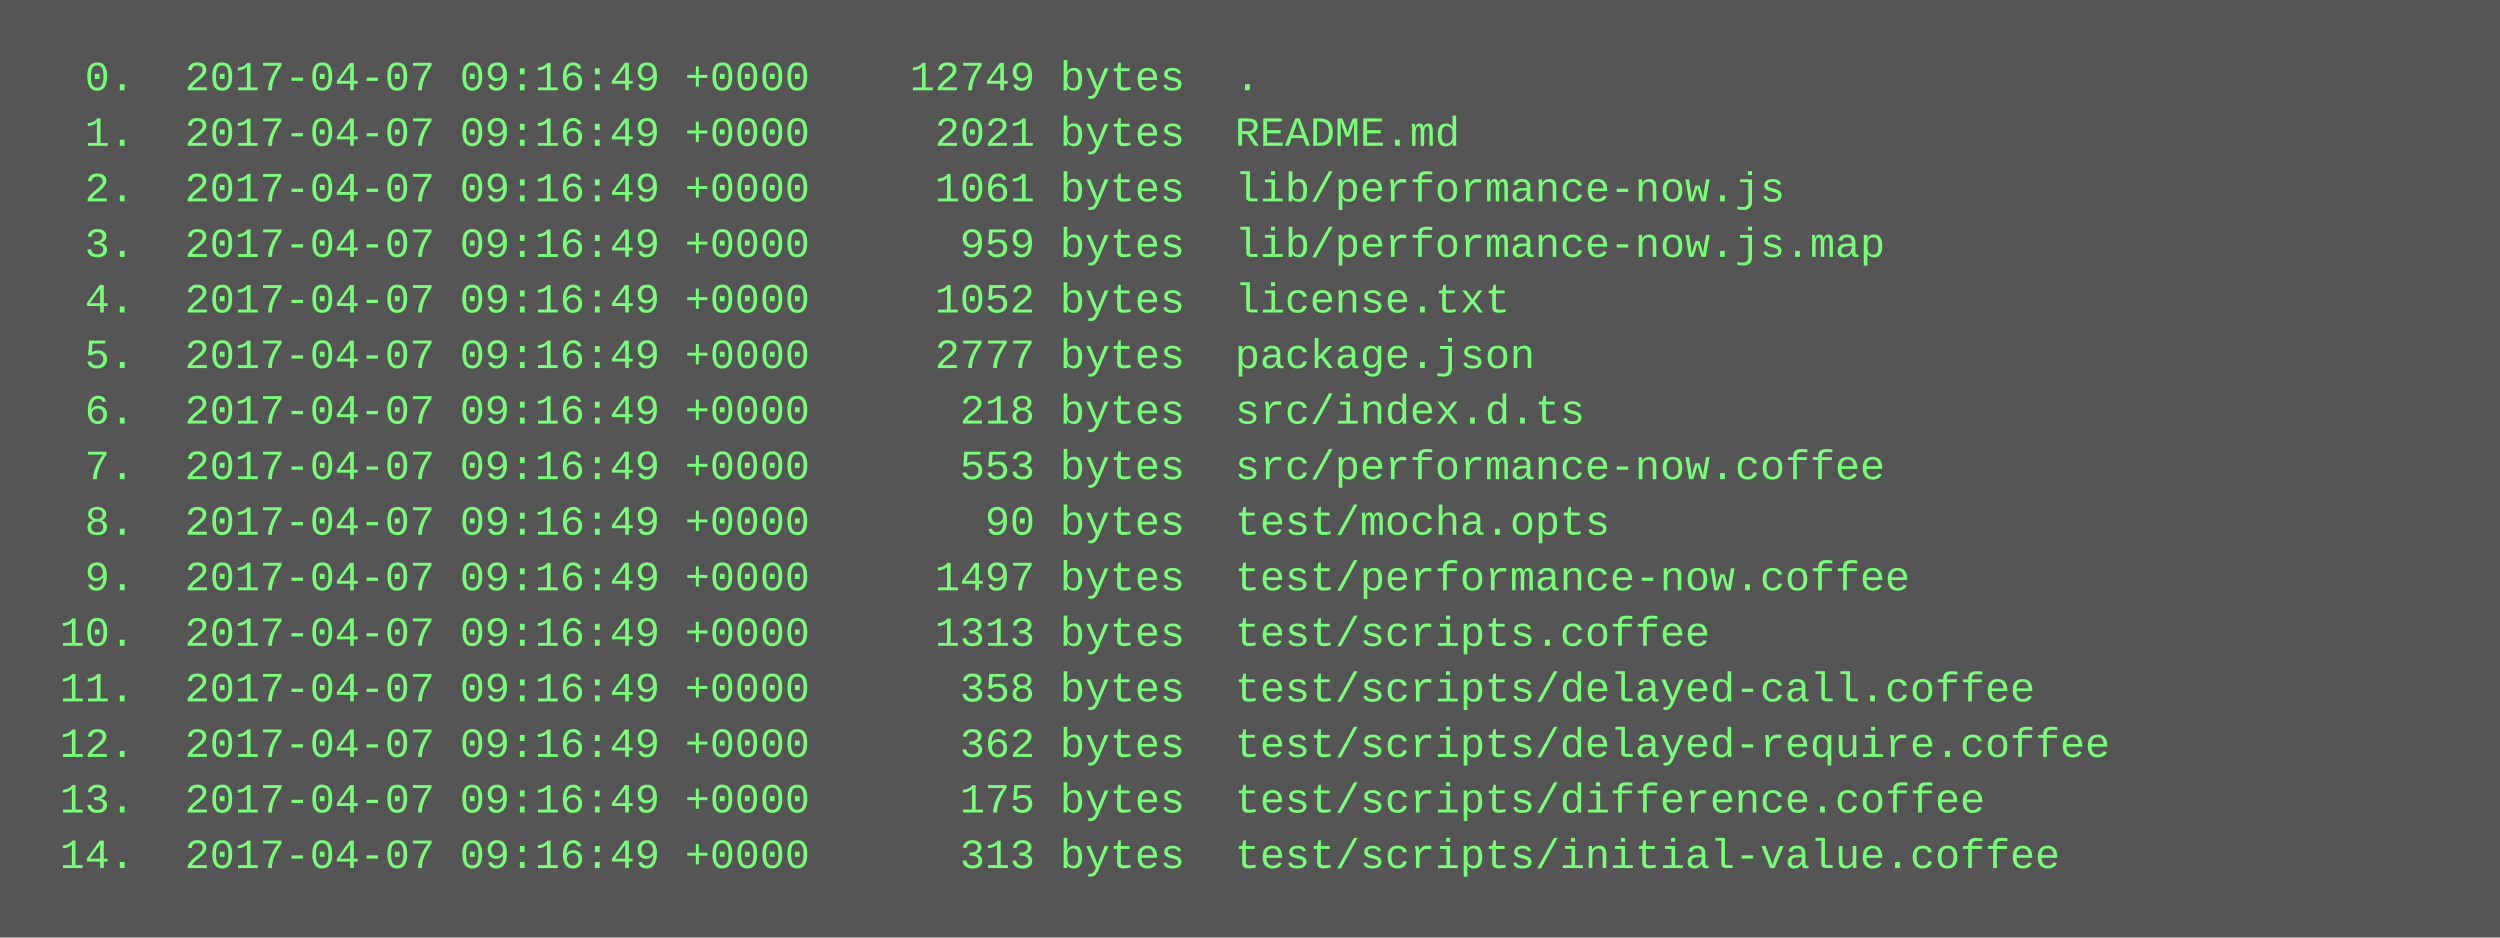
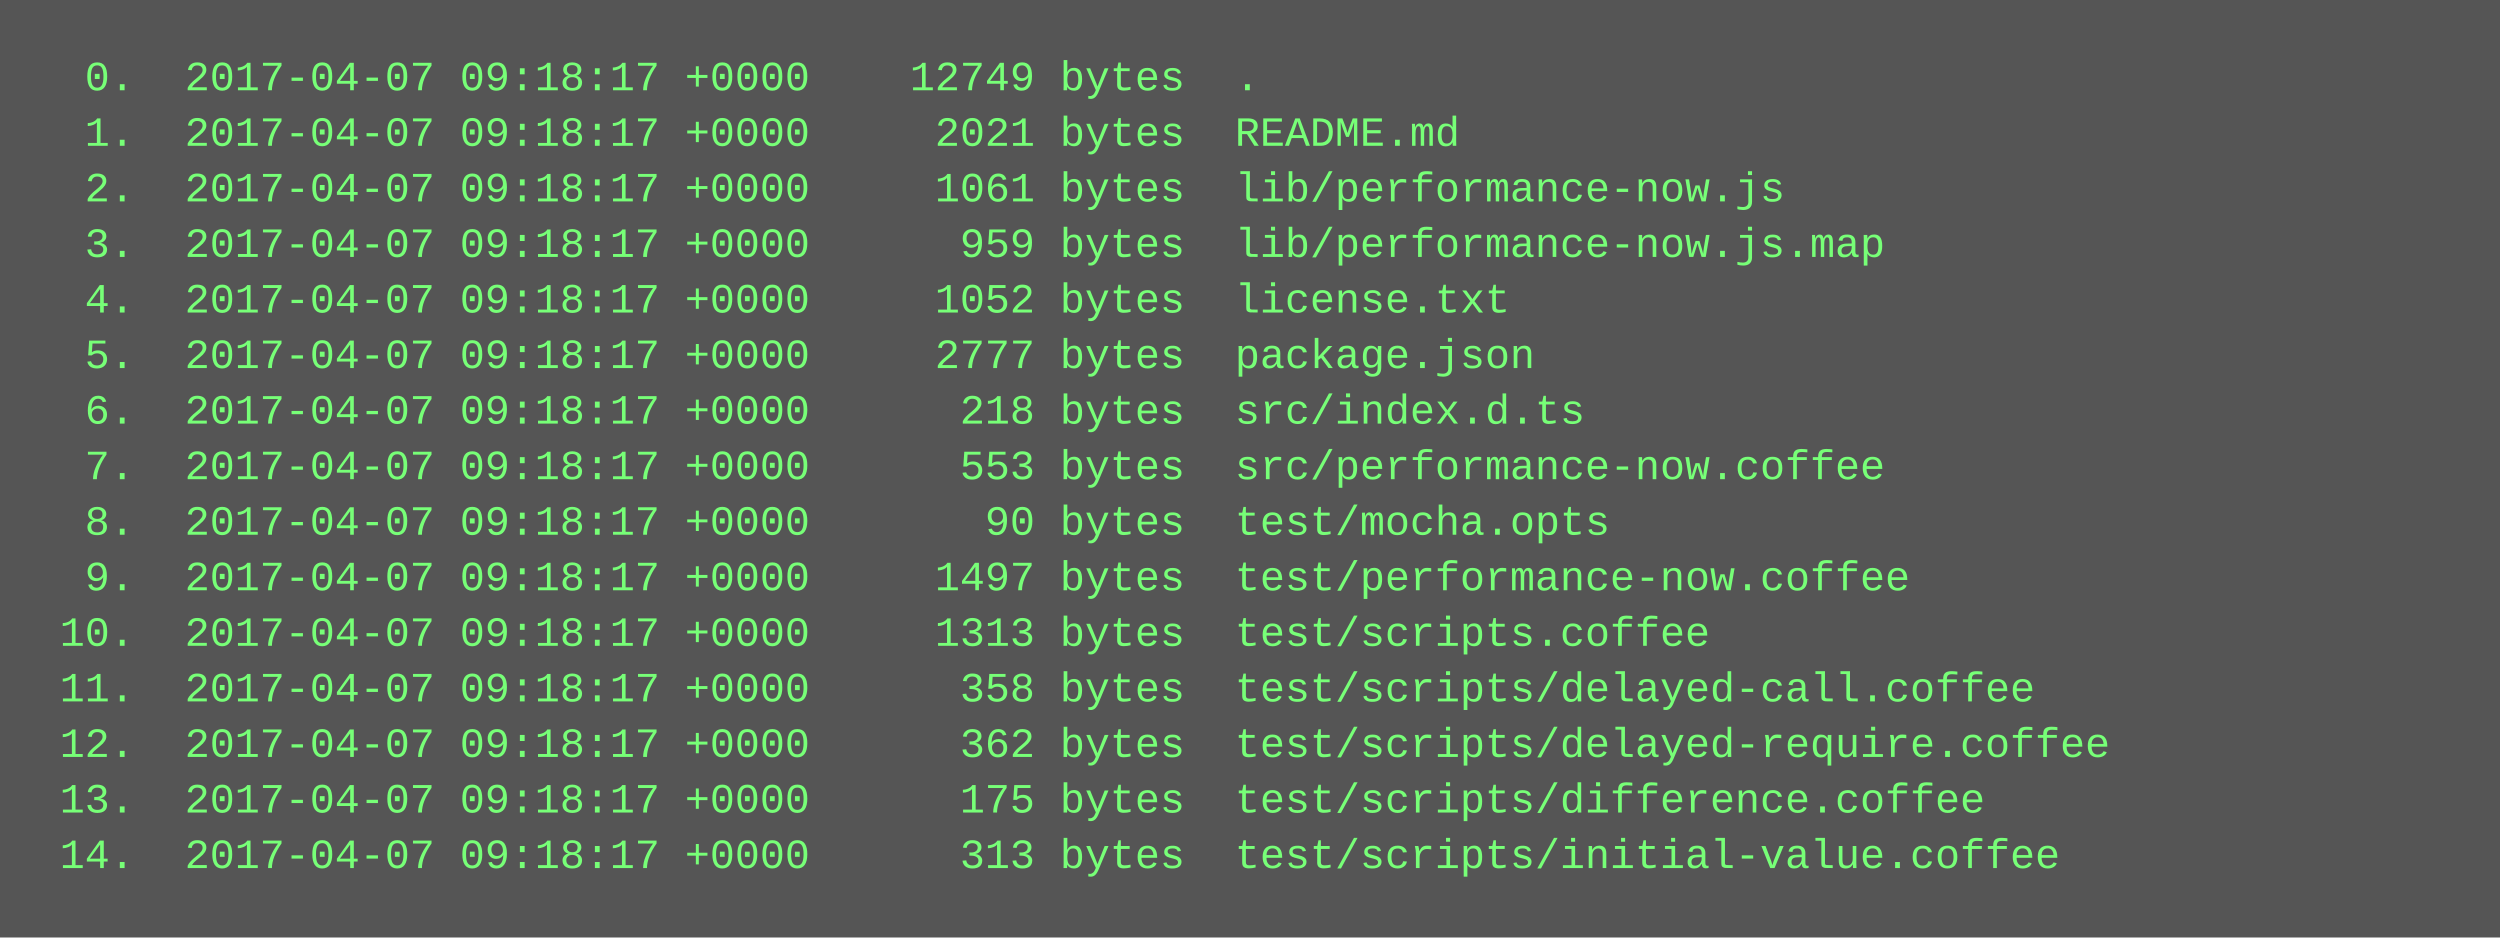
<svg xmlns="http://www.w3.org/2000/svg" height="270" width="720">
  <rect height="270" fill="#555" width="720" />
  <text fill="#7f7" font-family="Courier New" font-size="12" xml:space="preserve">
-     <tspan x="10" y="26">  0.  2017-04-07 09:16:49 +0000    12749 bytes  .</tspan>
-     <tspan x="10" y="42">  1.  2017-04-07 09:16:49 +0000     2021 bytes  README.md</tspan>
-     <tspan x="10" y="58">  2.  2017-04-07 09:16:49 +0000     1061 bytes  lib/performance-now.js</tspan>
-     <tspan x="10" y="74">  3.  2017-04-07 09:16:49 +0000      959 bytes  lib/performance-now.js.map</tspan>
-     <tspan x="10" y="90">  4.  2017-04-07 09:16:49 +0000     1052 bytes  license.txt</tspan>
-     <tspan x="10" y="106">  5.  2017-04-07 09:16:49 +0000     2777 bytes  package.json</tspan>
-     <tspan x="10" y="122">  6.  2017-04-07 09:16:49 +0000      218 bytes  src/index.d.ts</tspan>
-     <tspan x="10" y="138">  7.  2017-04-07 09:16:49 +0000      553 bytes  src/performance-now.coffee</tspan>
-     <tspan x="10" y="154">  8.  2017-04-07 09:16:49 +0000       90 bytes  test/mocha.opts</tspan>
-     <tspan x="10" y="170">  9.  2017-04-07 09:16:49 +0000     1497 bytes  test/performance-now.coffee</tspan>
-     <tspan x="10" y="186"> 10.  2017-04-07 09:16:49 +0000     1313 bytes  test/scripts.coffee</tspan>
-     <tspan x="10" y="202"> 11.  2017-04-07 09:16:49 +0000      358 bytes  test/scripts/delayed-call.coffee</tspan>
-     <tspan x="10" y="218"> 12.  2017-04-07 09:16:49 +0000      362 bytes  test/scripts/delayed-require.coffee</tspan>
-     <tspan x="10" y="234"> 13.  2017-04-07 09:16:49 +0000      175 bytes  test/scripts/difference.coffee</tspan>
-     <tspan x="10" y="250"> 14.  2017-04-07 09:16:49 +0000      313 bytes  test/scripts/initial-value.coffee</tspan>
+     <tspan x="10" y="26">  0.  2017-04-07 09:18:17 +0000    12749 bytes  .</tspan>
+     <tspan x="10" y="42">  1.  2017-04-07 09:18:17 +0000     2021 bytes  README.md</tspan>
+     <tspan x="10" y="58">  2.  2017-04-07 09:18:17 +0000     1061 bytes  lib/performance-now.js</tspan>
+     <tspan x="10" y="74">  3.  2017-04-07 09:18:17 +0000      959 bytes  lib/performance-now.js.map</tspan>
+     <tspan x="10" y="90">  4.  2017-04-07 09:18:17 +0000     1052 bytes  license.txt</tspan>
+     <tspan x="10" y="106">  5.  2017-04-07 09:18:17 +0000     2777 bytes  package.json</tspan>
+     <tspan x="10" y="122">  6.  2017-04-07 09:18:17 +0000      218 bytes  src/index.d.ts</tspan>
+     <tspan x="10" y="138">  7.  2017-04-07 09:18:17 +0000      553 bytes  src/performance-now.coffee</tspan>
+     <tspan x="10" y="154">  8.  2017-04-07 09:18:17 +0000       90 bytes  test/mocha.opts</tspan>
+     <tspan x="10" y="170">  9.  2017-04-07 09:18:17 +0000     1497 bytes  test/performance-now.coffee</tspan>
+     <tspan x="10" y="186"> 10.  2017-04-07 09:18:17 +0000     1313 bytes  test/scripts.coffee</tspan>
+     <tspan x="10" y="202"> 11.  2017-04-07 09:18:17 +0000      358 bytes  test/scripts/delayed-call.coffee</tspan>
+     <tspan x="10" y="218"> 12.  2017-04-07 09:18:17 +0000      362 bytes  test/scripts/delayed-require.coffee</tspan>
+     <tspan x="10" y="234"> 13.  2017-04-07 09:18:17 +0000      175 bytes  test/scripts/difference.coffee</tspan>
+     <tspan x="10" y="250"> 14.  2017-04-07 09:18:17 +0000      313 bytes  test/scripts/initial-value.coffee</tspan>
  </text>
</svg>
